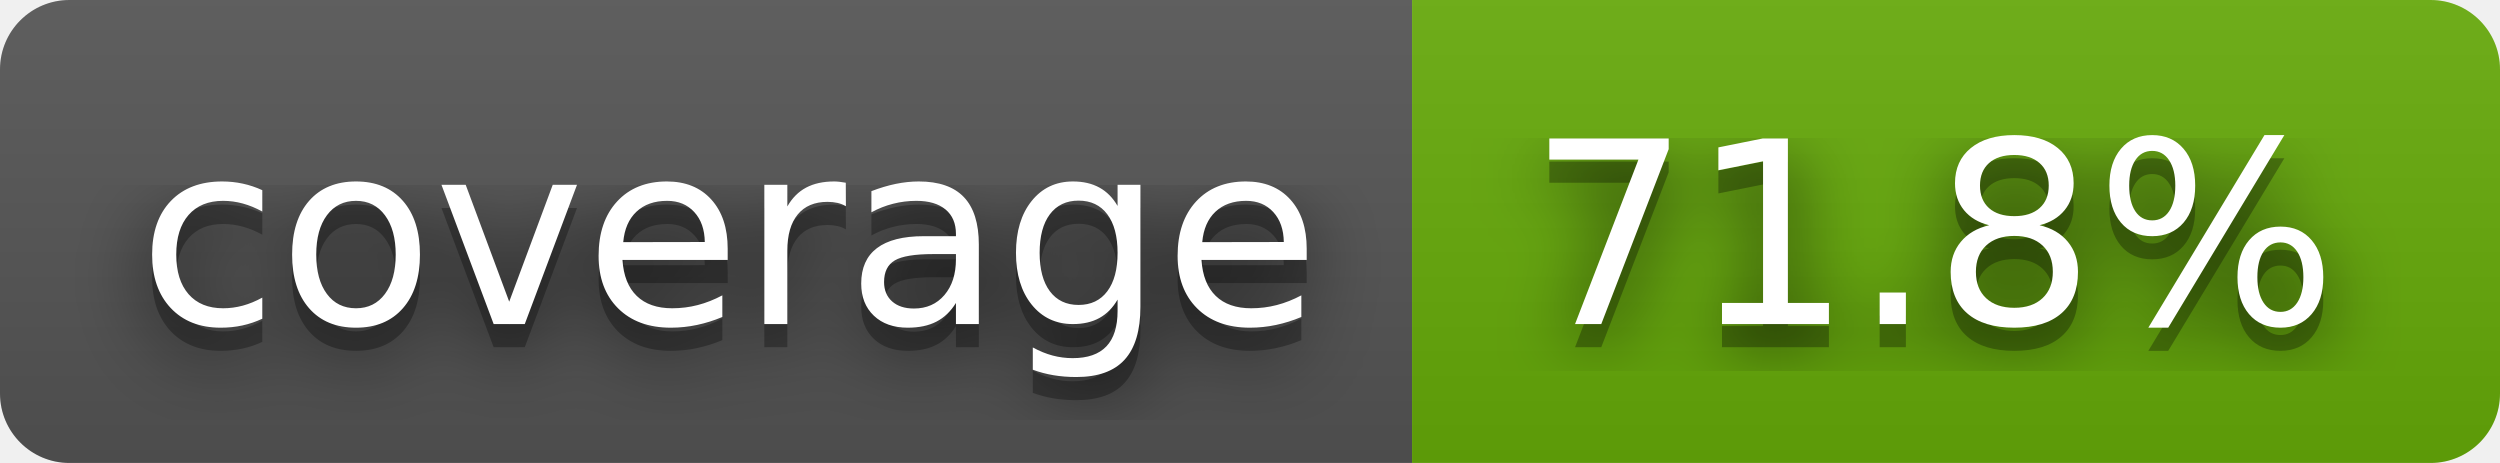
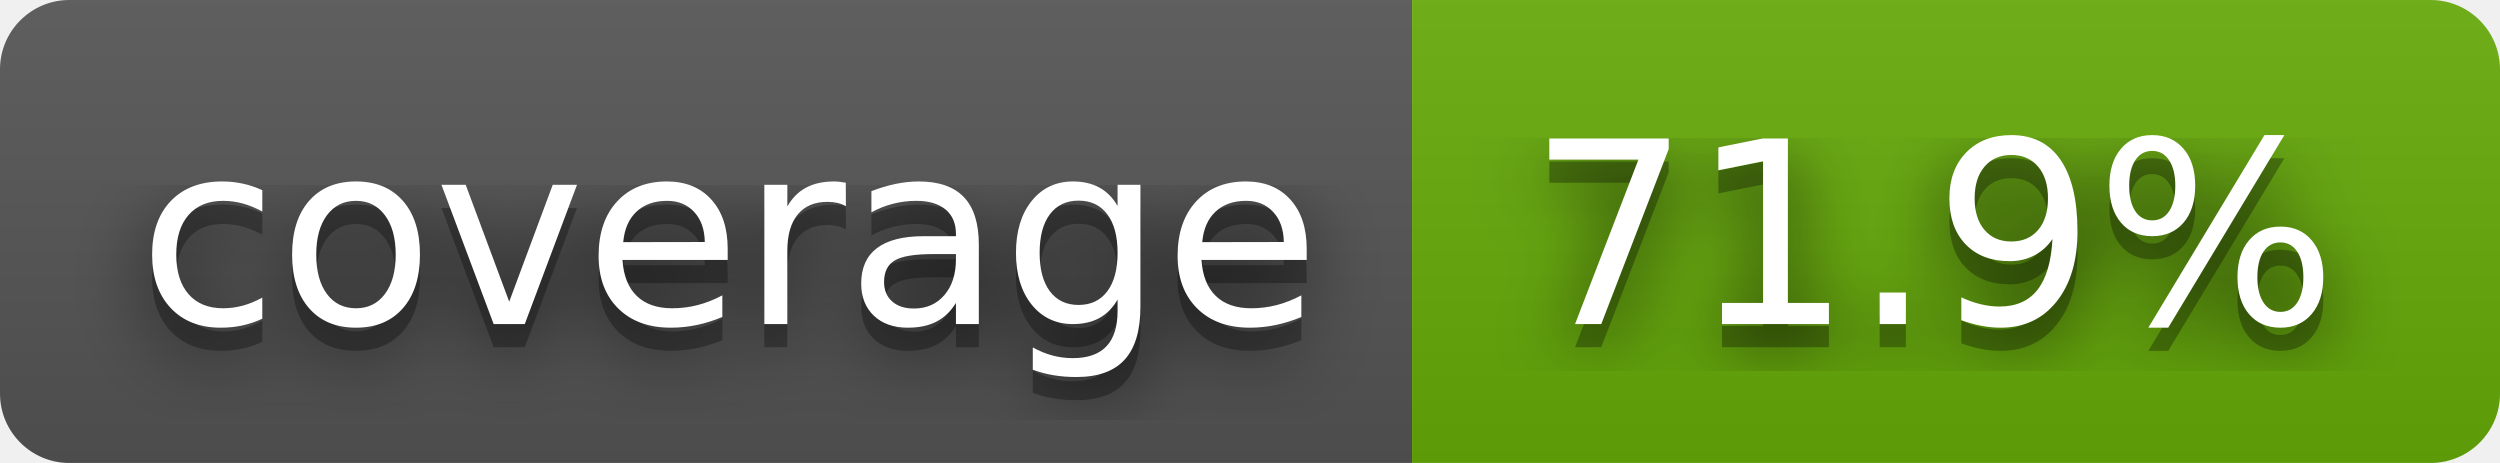
- <svg xmlns="http://www.w3.org/2000/svg" width="108" height="20" role="img" aria-label="coverage: 71.8%">
+ <svg xmlns="http://www.w3.org/2000/svg" width="108" height="20" role="img" aria-label="coverage: 71.9%">
  <filter id="blur">
    <feGaussianBlur stdDeviation="16" />
  </filter>
  <linearGradient id="s" x2="0" y2="100%">
    <stop offset="0" stop-color="#bbb" stop-opacity=".1" />
    <stop offset="1" stop-opacity=".1" />
  </linearGradient>
  <clipPath id="r">
    <rect width="108" height="20" rx="3" />
  </clipPath>
  <g clip-path="url(#r)">
    <rect width="61" height="20" fill="#555" />
    <rect x="61" width="47" height="20" fill="#67ac09" />
    <rect width="108" height="20" fill="url(#s)" />
  </g>
  <g fill="#fff" text-anchor="middle" font-family="Verdana,Geneva,DejaVu Sans,sans-serif" text-rendering="geometricPrecision" font-size="110">
    <g transform="scale(.1)">
      <g aria-hidden="true" fill="#010101">
        <text x="315" y="150" fill-opacity=".8" filter="url(#blur)" textLength="510">coverage</text>
        <text x="315" y="150" fill-opacity=".3" textLength="510">coverage</text>
      </g>
      <text x="315" y="140" textLength="510">coverage</text>
    </g>
    <g transform="scale(.1)">
      <g aria-hidden="true" fill="#010101">
-         <text x="835" y="150" fill-opacity=".8" filter="url(#blur)" textLength="370">71.8%</text>
-         <text x="835" y="150" fill-opacity=".3" textLength="370">71.8%</text>
+         <text x="835" y="150" fill-opacity=".8" filter="url(#blur)" textLength="370">71.9%</text>
+         <text x="835" y="150" fill-opacity=".3" textLength="370">71.9%</text>
      </g>
-       <text x="835" y="140" textLength="370">71.8%</text>
+       <text x="835" y="140" textLength="370">71.9%</text>
    </g>
  </g>
</svg>
